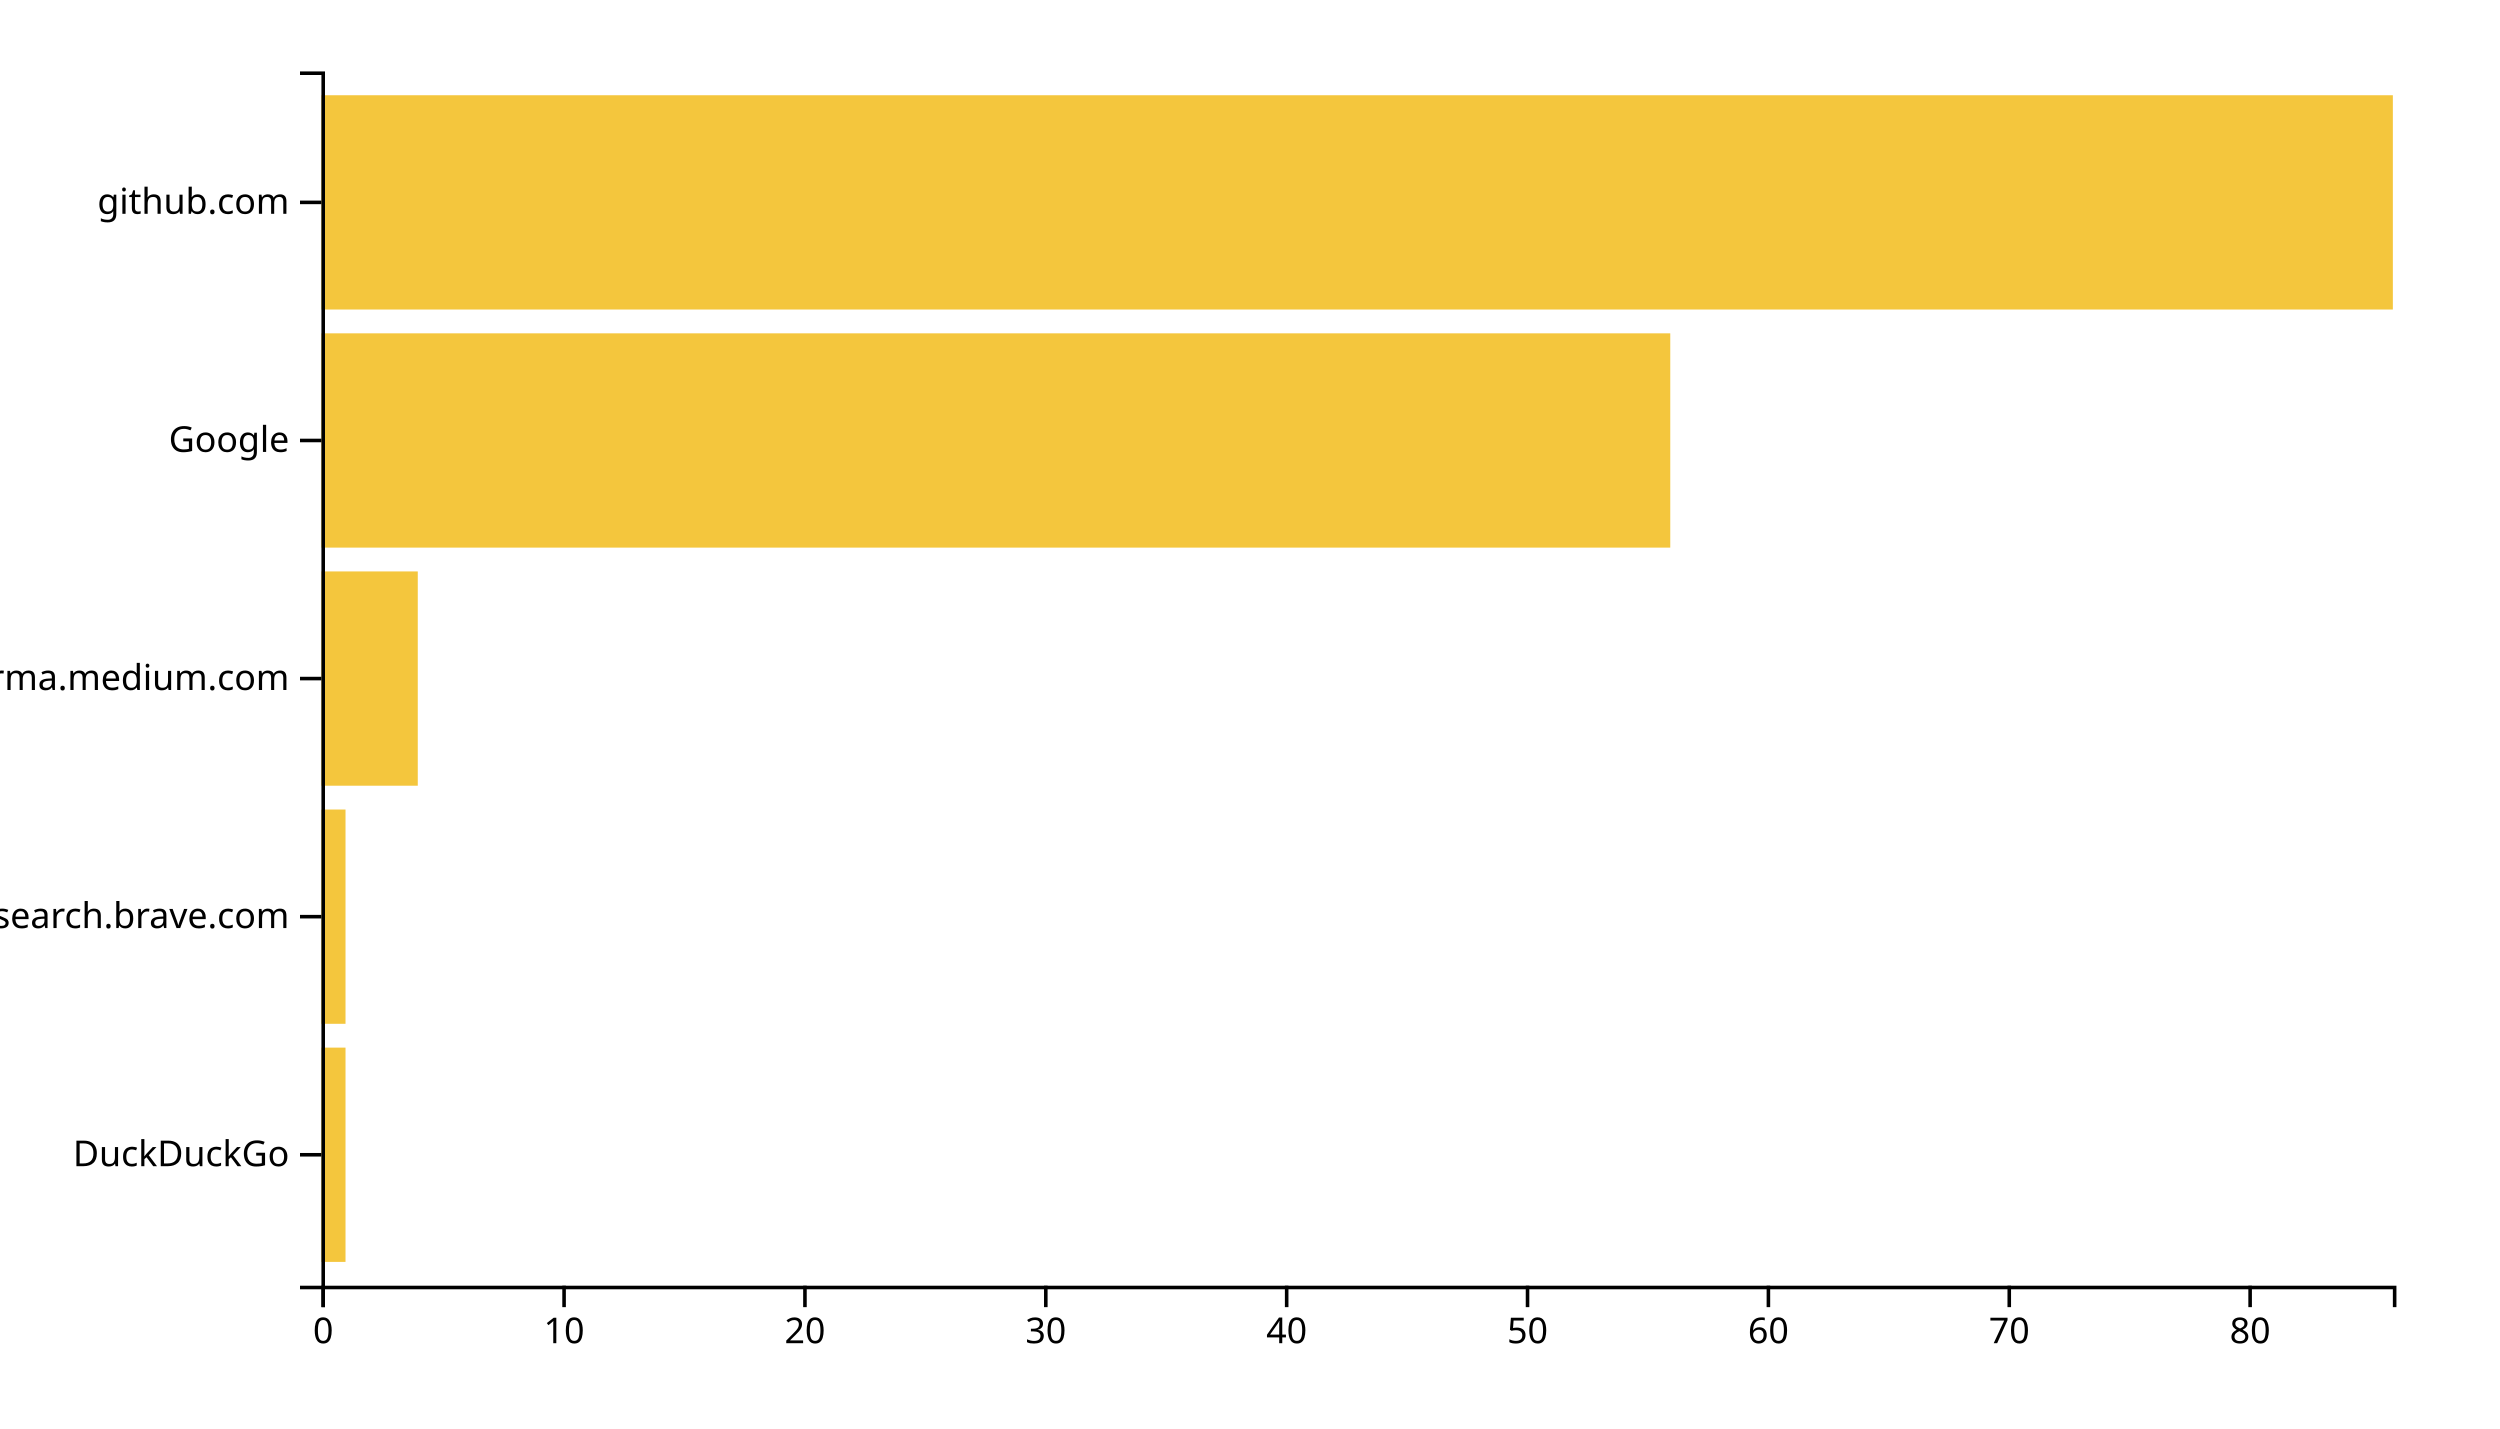
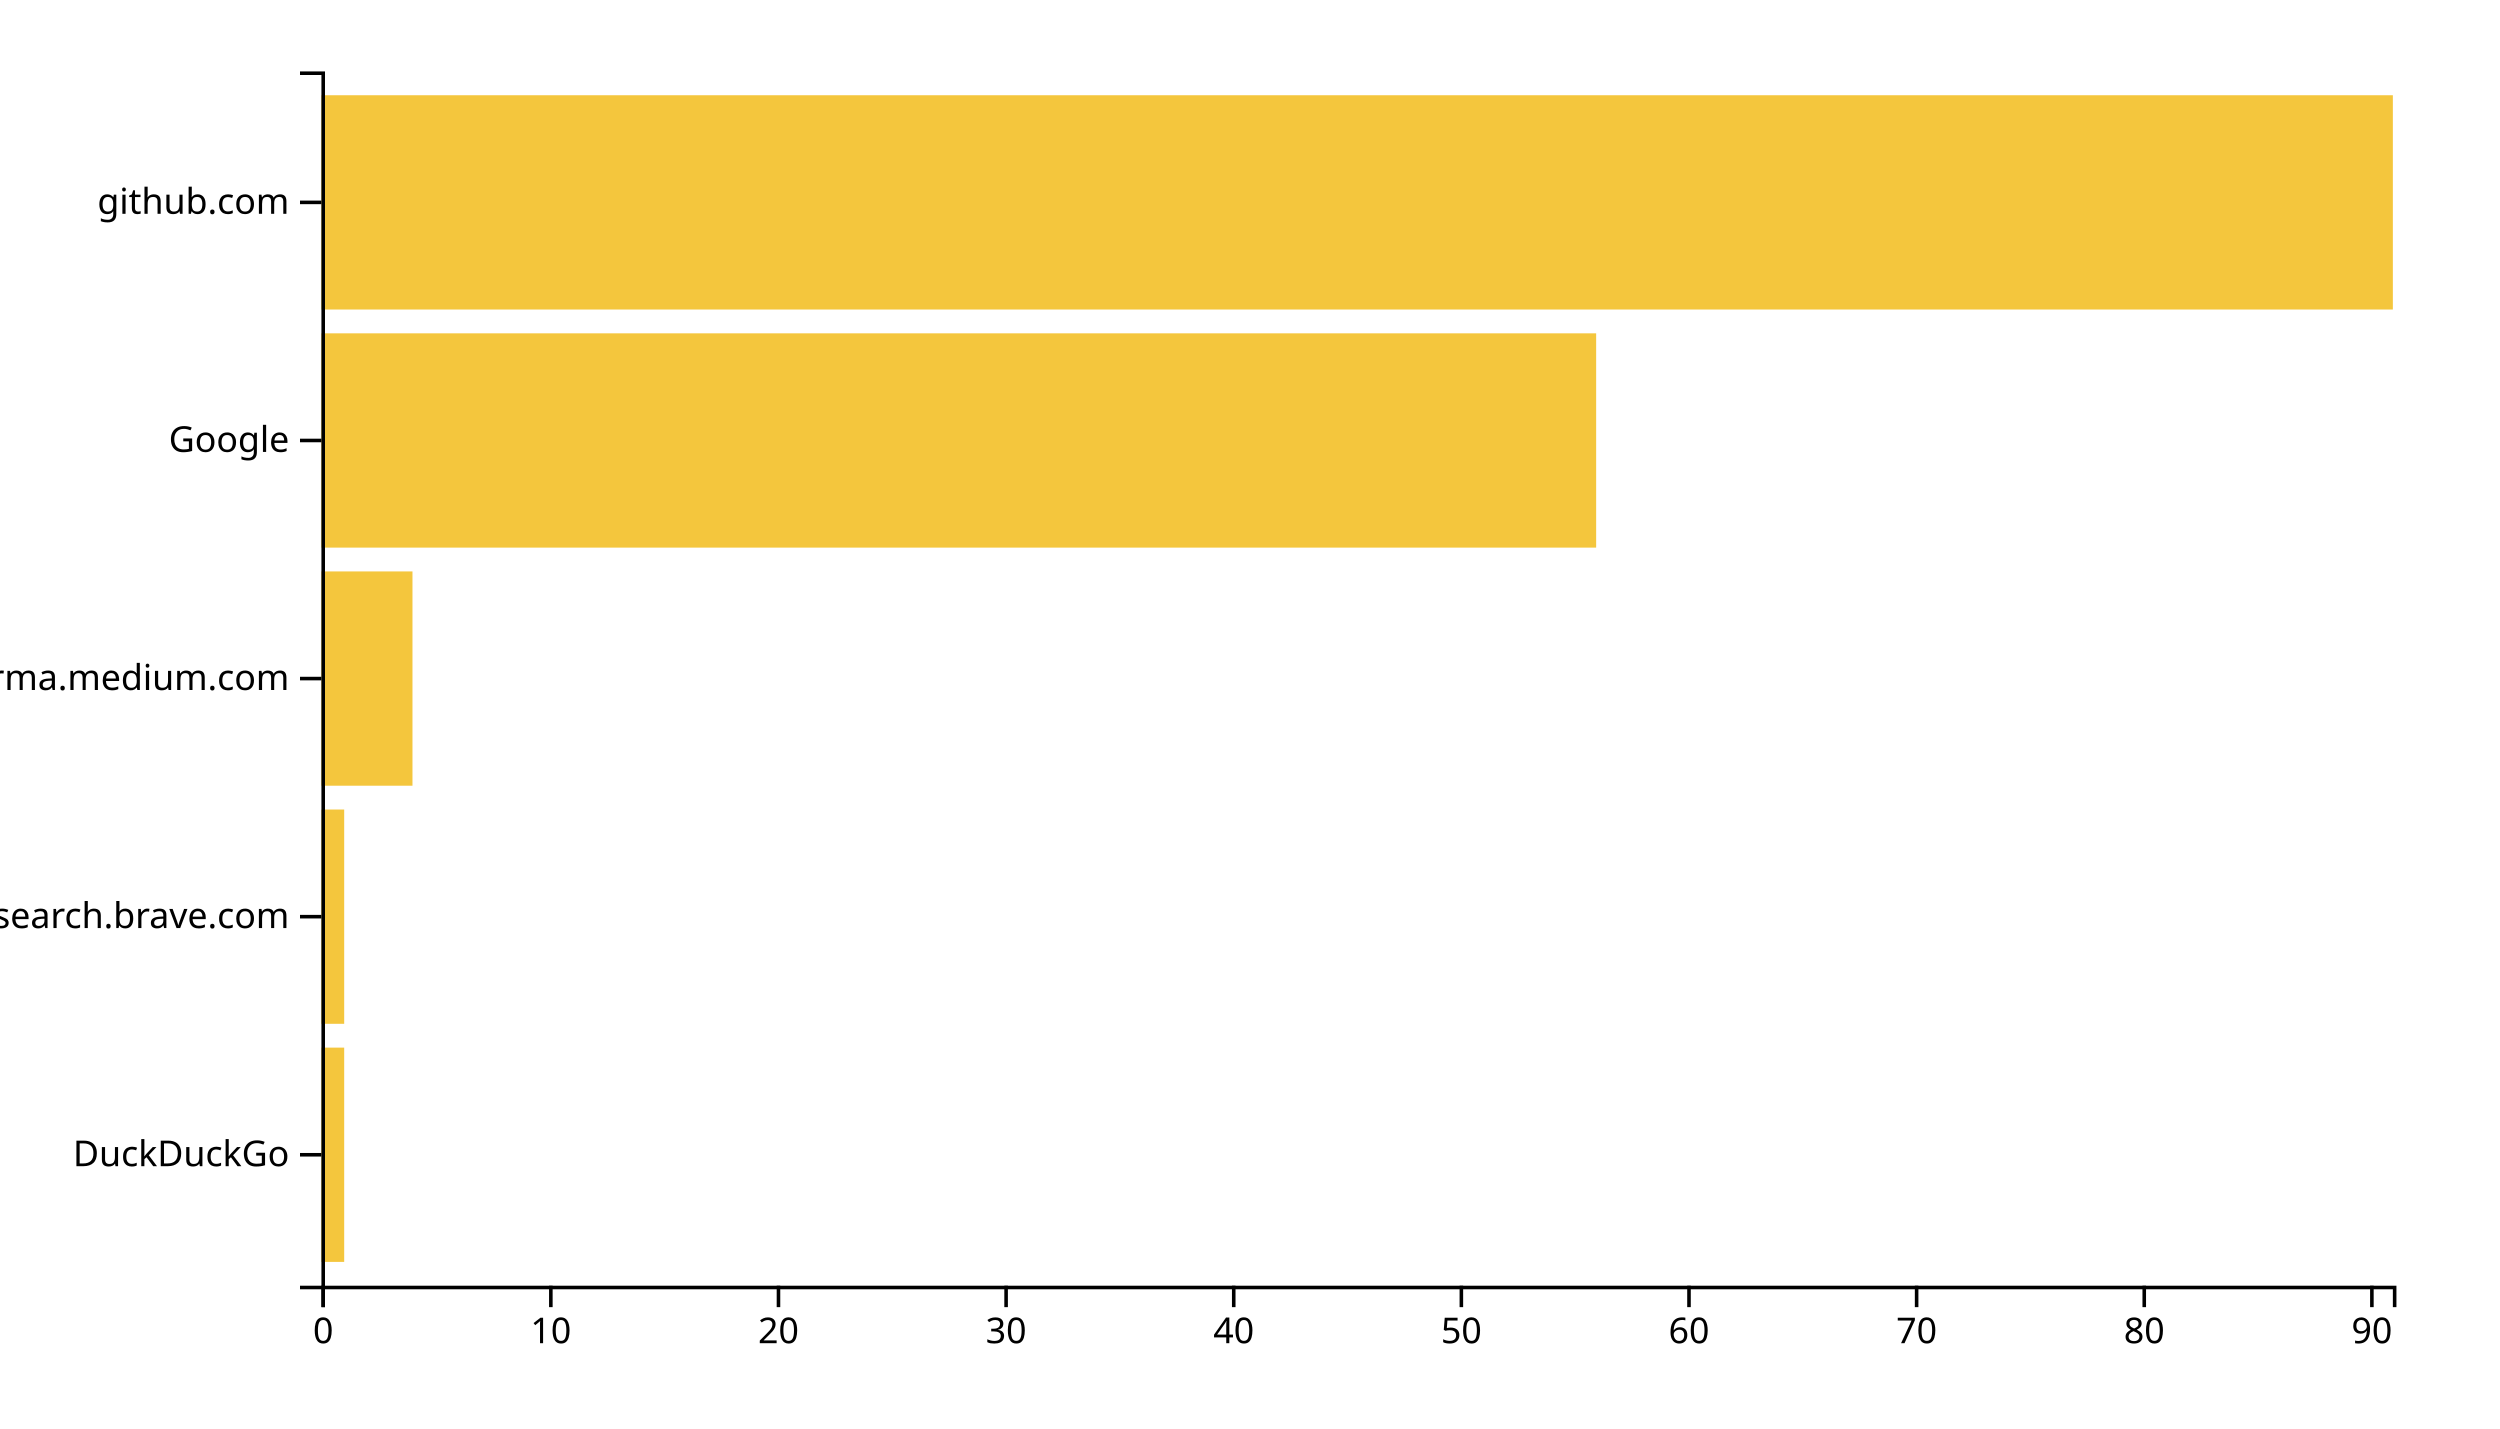
<svg xmlns="http://www.w3.org/2000/svg" width="700" height="400">
  <g transform="translate(90,20)">
-     <rect class="bar" width="6.744" y="273.333" height="60" style="fill: #f4c63d; text-anchor: end;" />
-     <rect class="bar" width="6.744" y="206.667" height="60" style="fill: #f4c63d; text-anchor: end;" />
-     <rect class="bar" width="26.977" y="140" height="60" style="fill: #f4c63d; text-anchor: end;" />
-     <rect class="bar" width="377.674" y="73.333" height="60" style="fill: #f4c63d; text-anchor: end;" />
+     <rect class="bar" width="6.374" y="273.333" height="60" style="fill: #f4c63d; text-anchor: end;" />
+     <rect class="bar" width="6.374" y="206.667" height="60" style="fill: #f4c63d; text-anchor: end;" />
+     <rect class="bar" width="25.495" y="140" height="60" style="fill: #f4c63d; text-anchor: end;" />
+     <rect class="bar" width="356.923" y="73.333" height="60" style="fill: #f4c63d; text-anchor: end;" />
    <rect class="bar" width="580" y="6.667" height="60" style="fill: #f4c63d; text-anchor: end;" />
    <g transform="translate(0,340)" fill="none" font-size="10" font-family="sans-serif" text-anchor="middle">
      <path class="domain" stroke="currentColor" d="M0.5,6V0.5H580.5V6" />
      <g class="tick" opacity="1" transform="translate(0.5,0)">
        <line stroke="currentColor" y2="6" />
        <text fill="currentColor" y="9" dy="0.71em">0</text>
      </g>
-       <g class="tick" opacity="1" transform="translate(67.94186,0)">
+       <g class="tick" opacity="1" transform="translate(64.23626,0)">
        <line stroke="currentColor" y2="6" />
        <text fill="currentColor" y="9" dy="0.71em">10</text>
      </g>
-       <g class="tick" opacity="1" transform="translate(135.3837,0)">
+       <g class="tick" opacity="1" transform="translate(127.9725,0)">
        <line stroke="currentColor" y2="6" />
        <text fill="currentColor" y="9" dy="0.71em">20</text>
      </g>
-       <g class="tick" opacity="1" transform="translate(202.8256,0)">
+       <g class="tick" opacity="1" transform="translate(191.7088,0)">
        <line stroke="currentColor" y2="6" />
        <text fill="currentColor" y="9" dy="0.71em">30</text>
      </g>
-       <g class="tick" opacity="1" transform="translate(270.2674,0)">
+       <g class="tick" opacity="1" transform="translate(255.4451,0)">
        <line stroke="currentColor" y2="6" />
        <text fill="currentColor" y="9" dy="0.71em">40</text>
      </g>
-       <g class="tick" opacity="1" transform="translate(337.7093,0)">
+       <g class="tick" opacity="1" transform="translate(319.1813,0)">
        <line stroke="currentColor" y2="6" />
        <text fill="currentColor" y="9" dy="0.71em">50</text>
      </g>
-       <g class="tick" opacity="1" transform="translate(405.1512,0)">
+       <g class="tick" opacity="1" transform="translate(382.9176,0)">
        <line stroke="currentColor" y2="6" />
        <text fill="currentColor" y="9" dy="0.71em">60</text>
      </g>
-       <g class="tick" opacity="1" transform="translate(472.593,0)">
+       <g class="tick" opacity="1" transform="translate(446.6538,0)">
        <line stroke="currentColor" y2="6" />
        <text fill="currentColor" y="9" dy="0.71em">70</text>
      </g>
-       <g class="tick" opacity="1" transform="translate(540.0349,0)">
+       <g class="tick" opacity="1" transform="translate(510.3901,0)">
        <line stroke="currentColor" y2="6" />
        <text fill="currentColor" y="9" dy="0.71em">80</text>
+       </g>
+       <g class="tick" opacity="1" transform="translate(574.1264,0)">
+         <line stroke="currentColor" y2="6" />
+         <text fill="currentColor" y="9" dy="0.71em">90</text>
      </g>
    </g>
    <g fill="none" font-size="10" font-family="sans-serif" text-anchor="end">
      <path class="domain" stroke="currentColor" d="M-6,340.5H0.5V0.5H-6" />
      <g class="tick" opacity="1" transform="translate(0,303.3333)">
        <line stroke="currentColor" x2="-6" />
        <text fill="currentColor" x="-9" dy="0.32em">DuckDuckGo</text>
      </g>
      <g class="tick" opacity="1" transform="translate(0,236.6667)">
        <line stroke="currentColor" x2="-6" />
        <text fill="currentColor" x="-9" dy="0.32em">search.brave.com</text>
      </g>
      <g class="tick" opacity="1" transform="translate(0,170)">
        <line stroke="currentColor" x2="-6" />
        <text fill="currentColor" x="-9" dy="0.32em">xgirma.medium.com</text>
      </g>
      <g class="tick" opacity="1" transform="translate(0,103.3333)">
        <line stroke="currentColor" x2="-6" />
        <text fill="currentColor" x="-9" dy="0.32em">Google</text>
      </g>
      <g class="tick" opacity="1" transform="translate(0,36.66667)">
        <line stroke="currentColor" x2="-6" />
        <text fill="currentColor" x="-9" dy="0.32em">github.com</text>
      </g>
    </g>
  </g>
</svg>
